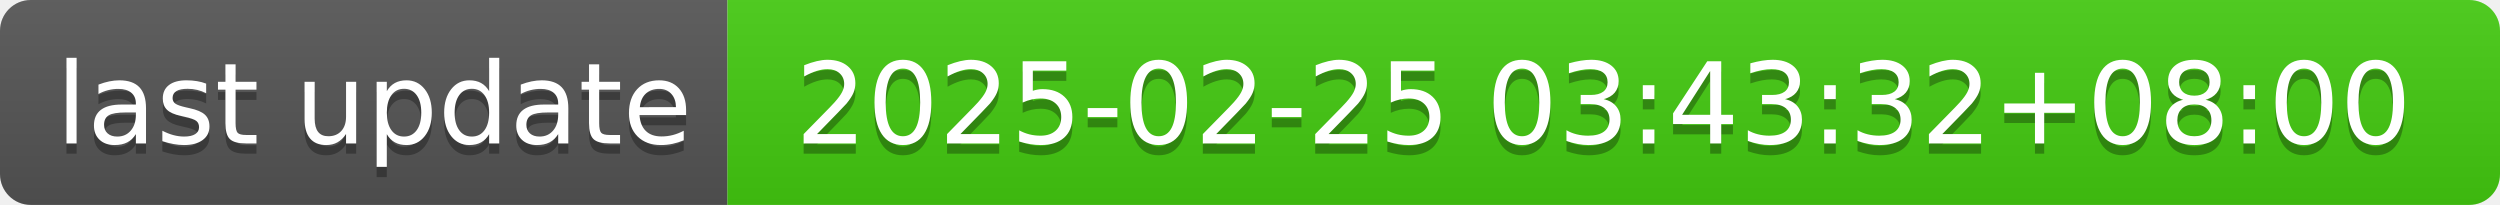
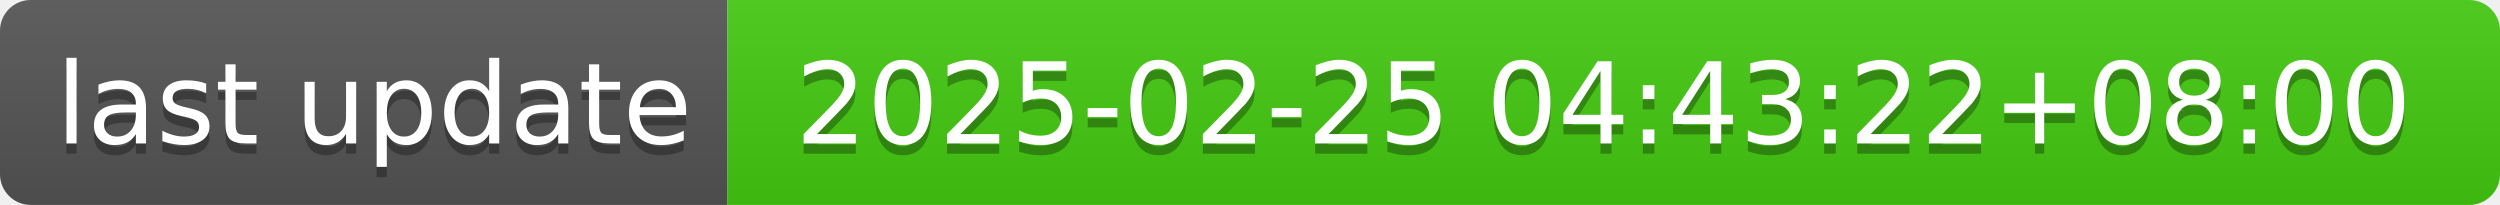
- <svg xmlns="http://www.w3.org/2000/svg" width="244" height="20" role="img" aria-label="last update: 2025-02-25 03:43:32+08:00">
+ <svg xmlns="http://www.w3.org/2000/svg" width="244" height="20" role="img" aria-label="last update: 2025-02-25 04:43:22+08:00">
  <linearGradient id="s" x2="0" y2="100%">
    <stop offset="0" stop-color="#bbb" stop-opacity=".1" />
    <stop offset="1" stop-opacity=".1" />
  </linearGradient>
  <clipPath id="r">
    <rect width="244" height="20" rx="3" fill="#fff" />
  </clipPath>
  <g clip-path="url(#r)">
    <rect width="71" height="20" fill="#555" />
    <rect x="71" width="173" height="20" fill="#4c1" />
    <rect width="244" height="20" fill="url(#s)" />
  </g>
  <g fill="#fff" text-anchor="middle" font-family="Verdana,Geneva,DejaVu Sans,sans-serif" text-rendering="geometricPrecision" font-size="110">
    <text aria-hidden="true" x="365" y="150" fill="#010101" fill-opacity=".3" transform="scale(.1)" textLength="610">last update</text>
    <text x="365" y="140" transform="scale(.1)" fill="#fff" textLength="610">last update</text>
-     <text aria-hidden="true" x="1565" y="150" fill="#010101" fill-opacity=".3" transform="scale(.1)" textLength="1630">2025-02-25 03:43:32+08:00</text>
-     <text x="1565" y="140" transform="scale(.1)" fill="#fff" textLength="1630">2025-02-25 03:43:32+08:00</text>
+     <text aria-hidden="true" x="1565" y="150" fill="#010101" fill-opacity=".3" transform="scale(.1)" textLength="1630">2025-02-25 04:43:22+08:00</text>
+     <text x="1565" y="140" transform="scale(.1)" fill="#fff" textLength="1630">2025-02-25 04:43:22+08:00</text>
  </g>
</svg>
